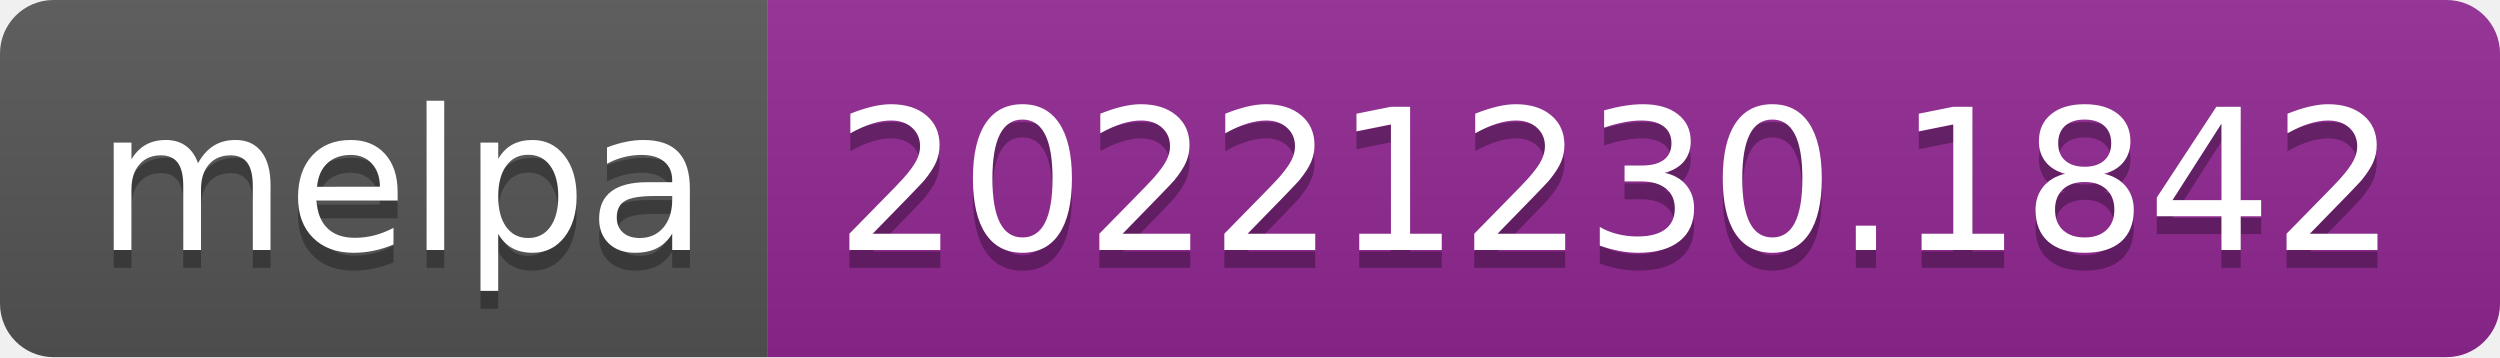
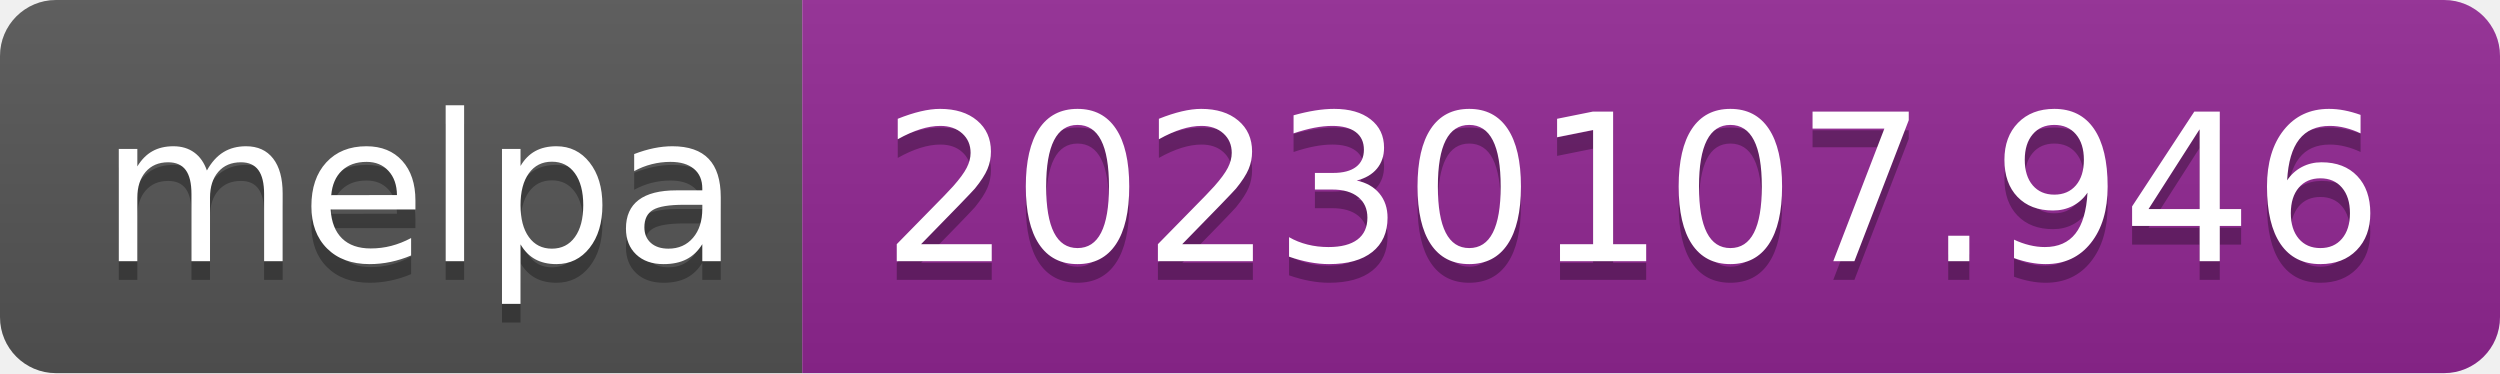
- <svg xmlns="http://www.w3.org/2000/svg" width="140" height="20" role="img" aria-label="melpa: 20221230.1842">
+ <svg xmlns="http://www.w3.org/2000/svg" width="134" height="20" role="img" aria-label="melpa: 20230107.946">
  <linearGradient id="s" x2="0" y2="100%">
    <stop offset="0" stop-color="#bbb" stop-opacity=".1" />
    <stop offset="1" stop-opacity=".1" />
  </linearGradient>
  <clipPath id="r">
-     <rect width="140" height="20" rx="3" fill="#fff" />
+     <rect width="134" height="20" rx="3" fill="#fff" />
  </clipPath>
  <g clip-path="url(#r)">
    <rect width="43" height="20" fill="#555" />
-     <rect x="43" width="97" height="20" fill="#922793" />
-     <rect width="140" height="20" fill="url(#s)" />
+     <rect x="43" width="91" height="20" fill="#922793" />
+     <rect width="134" height="20" fill="url(#s)" />
  </g>
  <g fill="#fff" text-anchor="middle" font-family="Verdana,Geneva,DejaVu Sans,sans-serif" text-rendering="geometricPrecision" font-size="110">
    <text aria-hidden="true" x="225" y="150" fill="#010101" fill-opacity=".3" transform="scale(.1)" textLength="330">melpa</text>
    <text x="225" y="140" transform="scale(.1)" fill="#fff" textLength="330">melpa</text>
-     <text aria-hidden="true" x="905" y="150" fill="#010101" fill-opacity=".3" transform="scale(.1)" textLength="870">20221230.1842</text>
-     <text x="905" y="140" transform="scale(.1)" fill="#fff" textLength="870">20221230.1842</text>
+     <text aria-hidden="true" x="875" y="150" fill="#010101" fill-opacity=".3" transform="scale(.1)" textLength="810">20230107.946</text>
+     <text x="875" y="140" transform="scale(.1)" fill="#fff" textLength="810">20230107.946</text>
  </g>
</svg>
